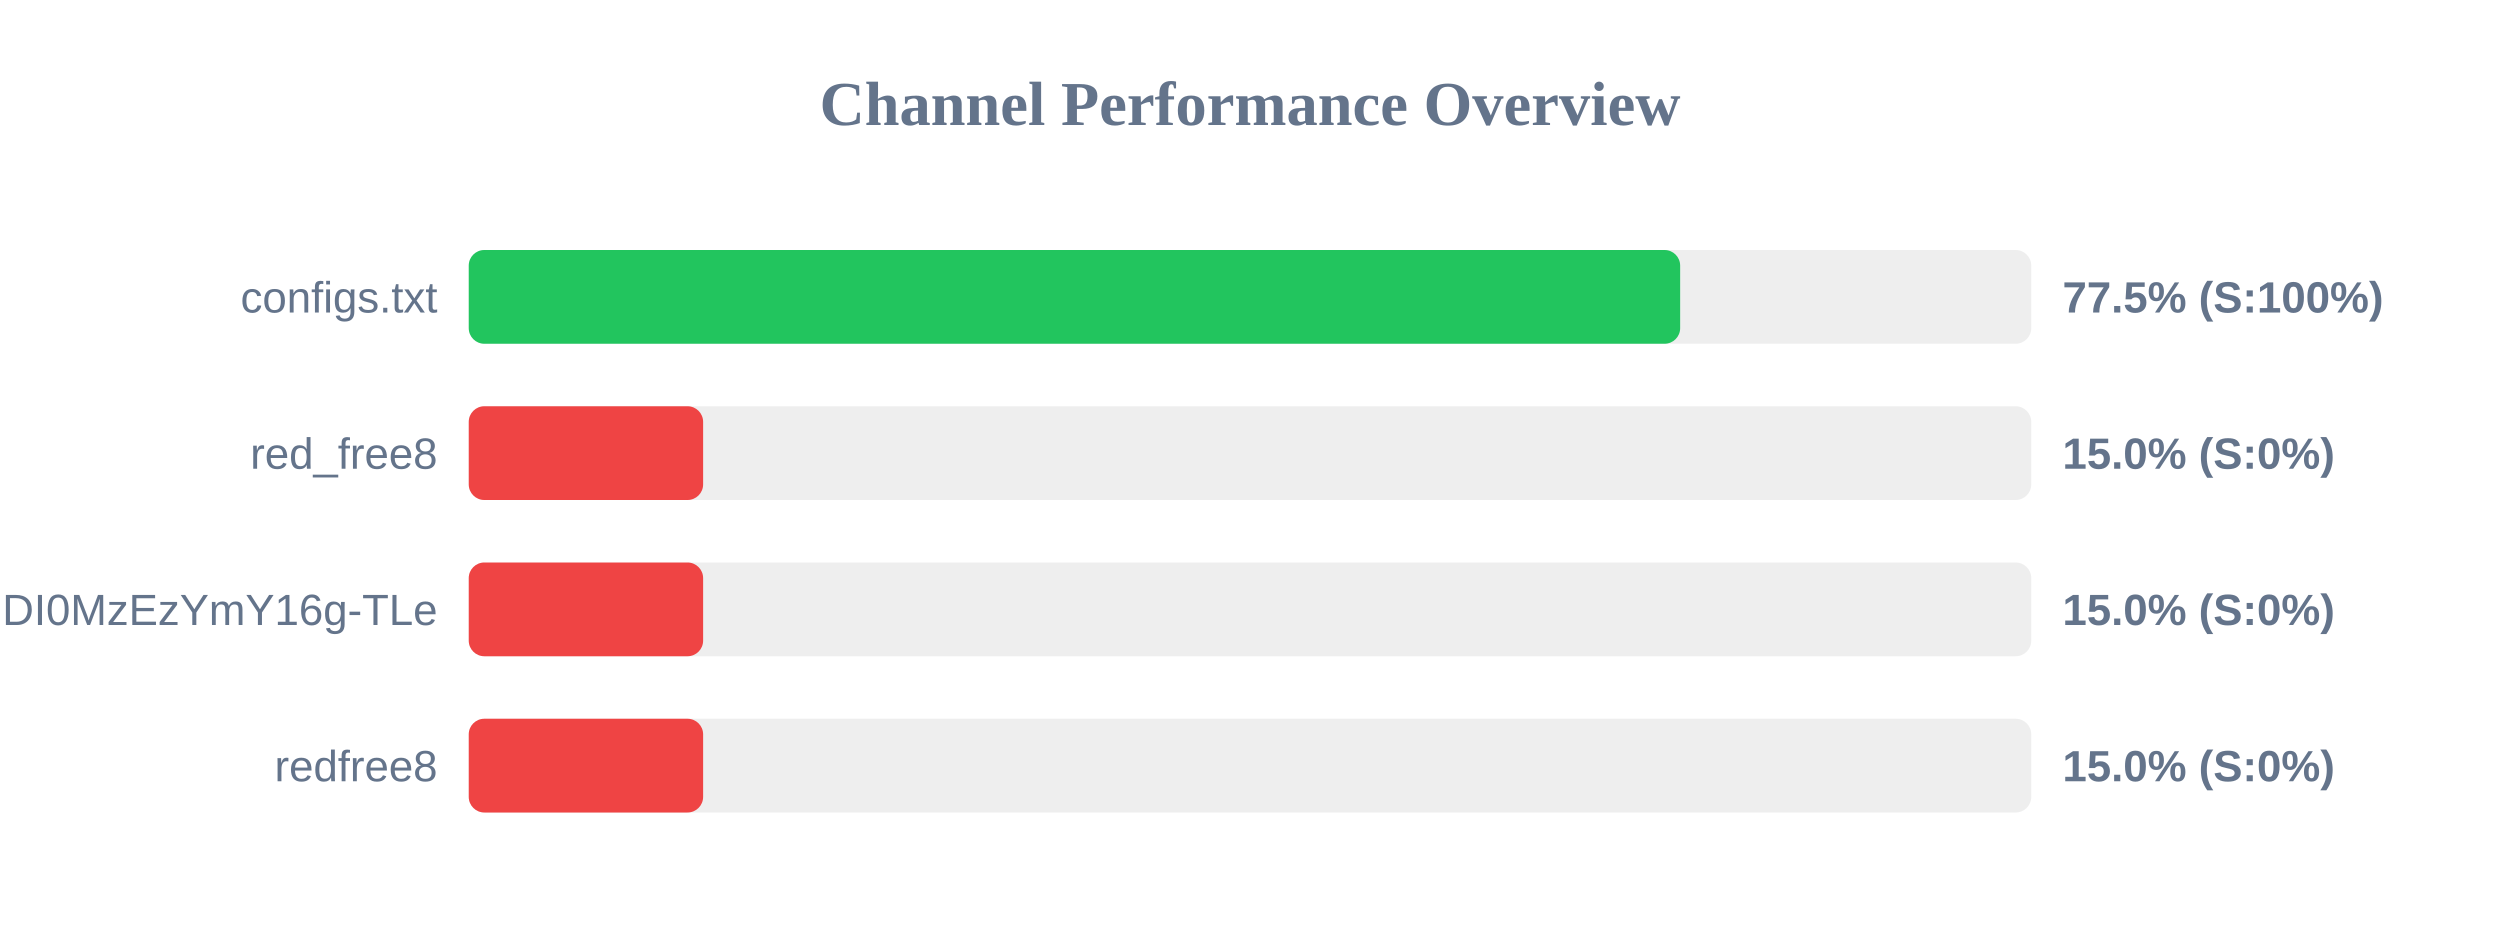
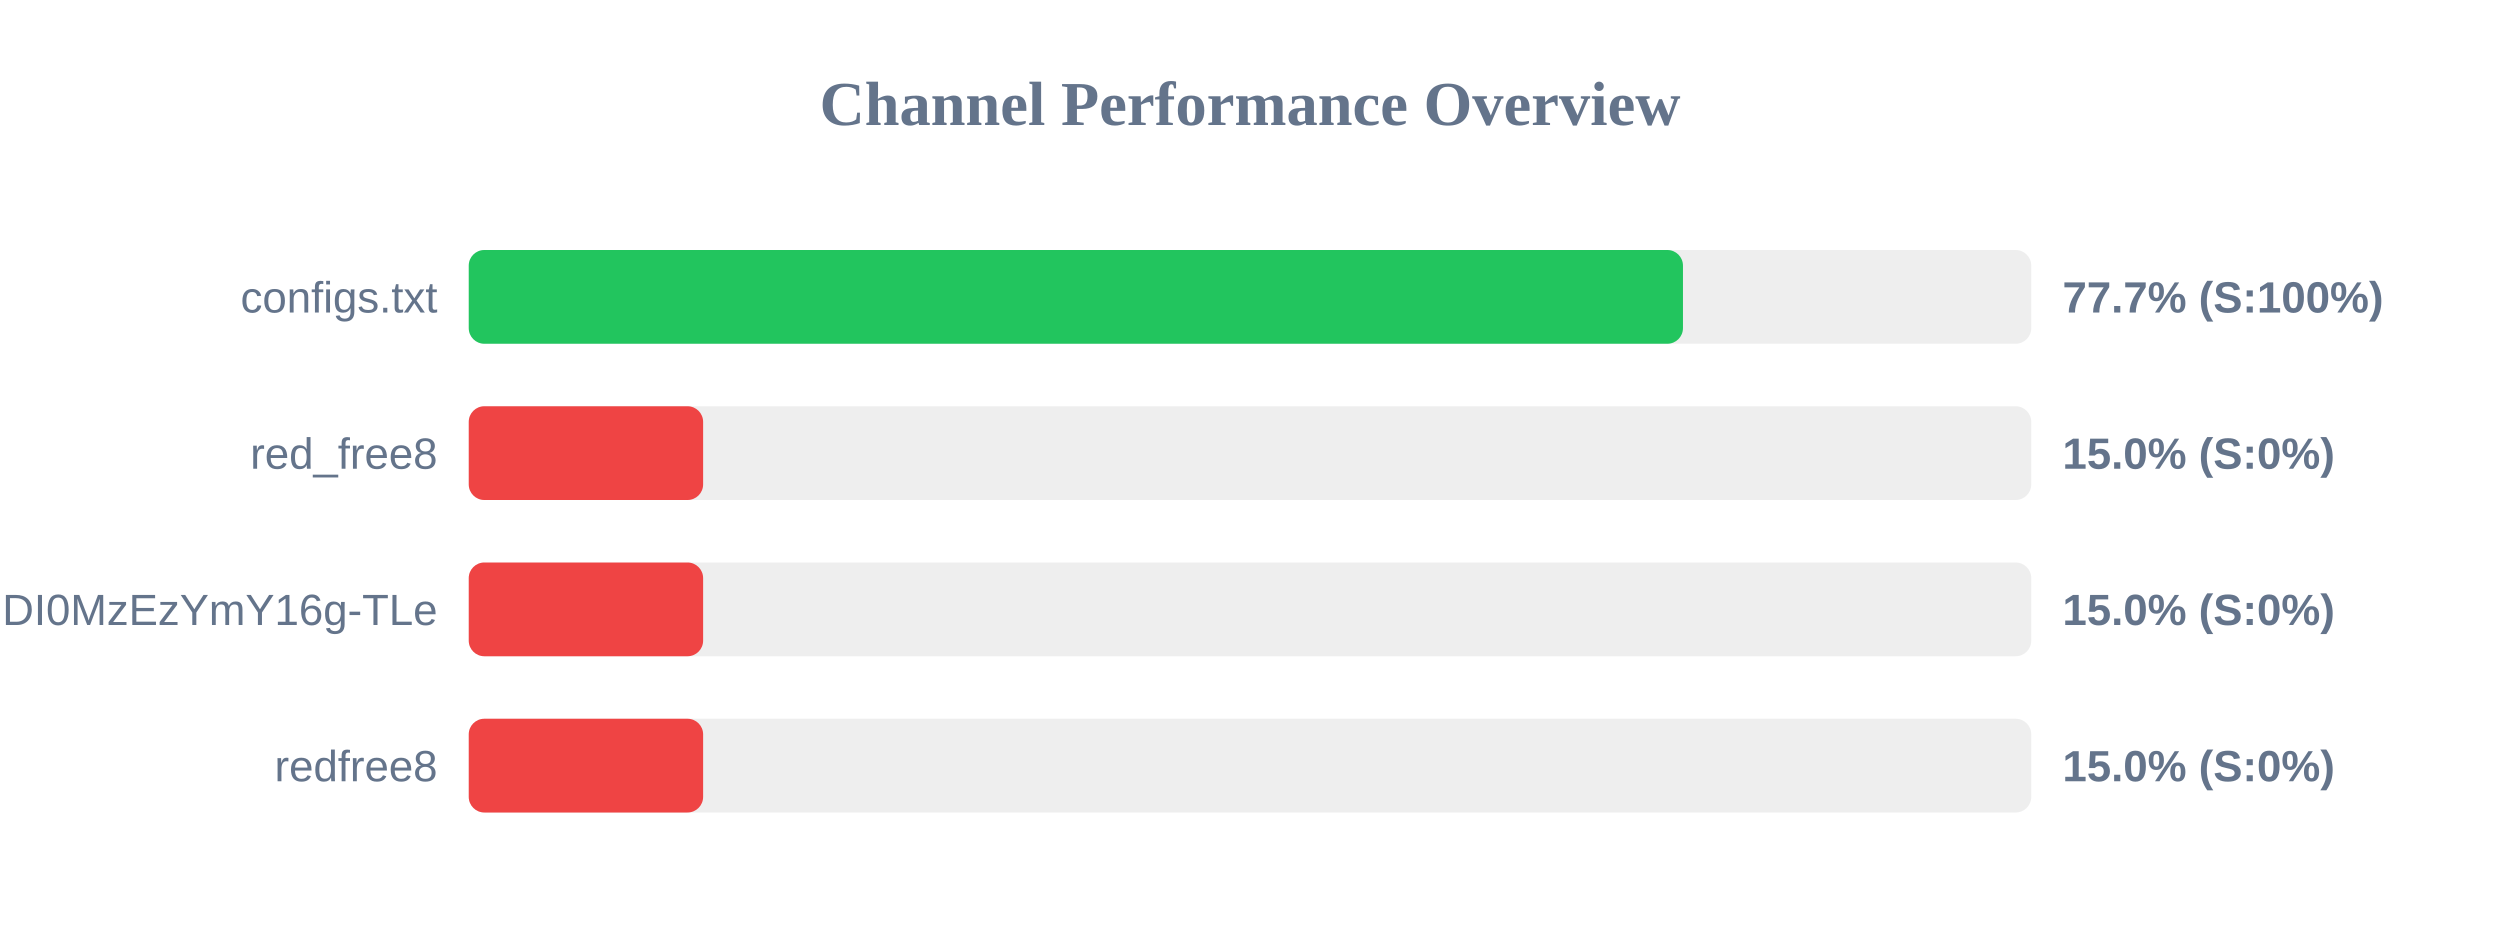
<svg xmlns="http://www.w3.org/2000/svg" width="800" height="300" version="1.1">
  <style>
        .row { font: 14px Arial; fill: #64748b; }
        .score { font: bold 14px Arial; fill: #64748b; }
    </style>
  <text x="400" y="40" text-anchor="middle" font-size="20px" font-weight="bold" fill="#64748b">Channel Performance Overview</text>
  <rect x="150" y="80" width="500" height="30" fill="#eee" rx="5" />
-   <rect x="150" y="80" width="387.65" height="30" fill="#22c55e" rx="5" />
+   <rect x="150" y="80" width="388.55" height="30" fill="#22c55e" rx="5" />
  <text x="140" y="100" text-anchor="end" class="row">configs.txt</text>
-   <text x="660" y="100" text-anchor="start" class="score">77.5% (S:100%)</text>
+   <text x="660" y="100" text-anchor="start" class="score">77.7% (S:100%)</text>
  <rect x="150" y="130" width="500" height="30" fill="#eee" rx="5" />
  <rect x="150" y="130" width="75.0" height="30" fill="#ef4444" rx="5" />
  <text x="140" y="150" text-anchor="end" class="row">red_free8</text>
  <text x="660" y="150" text-anchor="start" class="score">15.0% (S:0%)</text>
  <rect x="150" y="180" width="500" height="30" fill="#eee" rx="5" />
  <rect x="150" y="180" width="75.0" height="30" fill="#ef4444" rx="5" />
  <text x="140" y="200" text-anchor="end" class="row">NjEzODY1NDgyOCwxNzQ1NDI0MzEzYmY16g-TLe</text>
  <text x="660" y="200" text-anchor="start" class="score">15.0% (S:0%)</text>
  <rect x="150" y="230" width="500" height="30" fill="#eee" rx="5" />
  <rect x="150" y="230" width="75.0" height="30" fill="#ef4444" rx="5" />
  <text x="140" y="250" text-anchor="end" class="row">redfree8</text>
  <text x="660" y="250" text-anchor="start" class="score">15.0% (S:0%)</text>
</svg>
